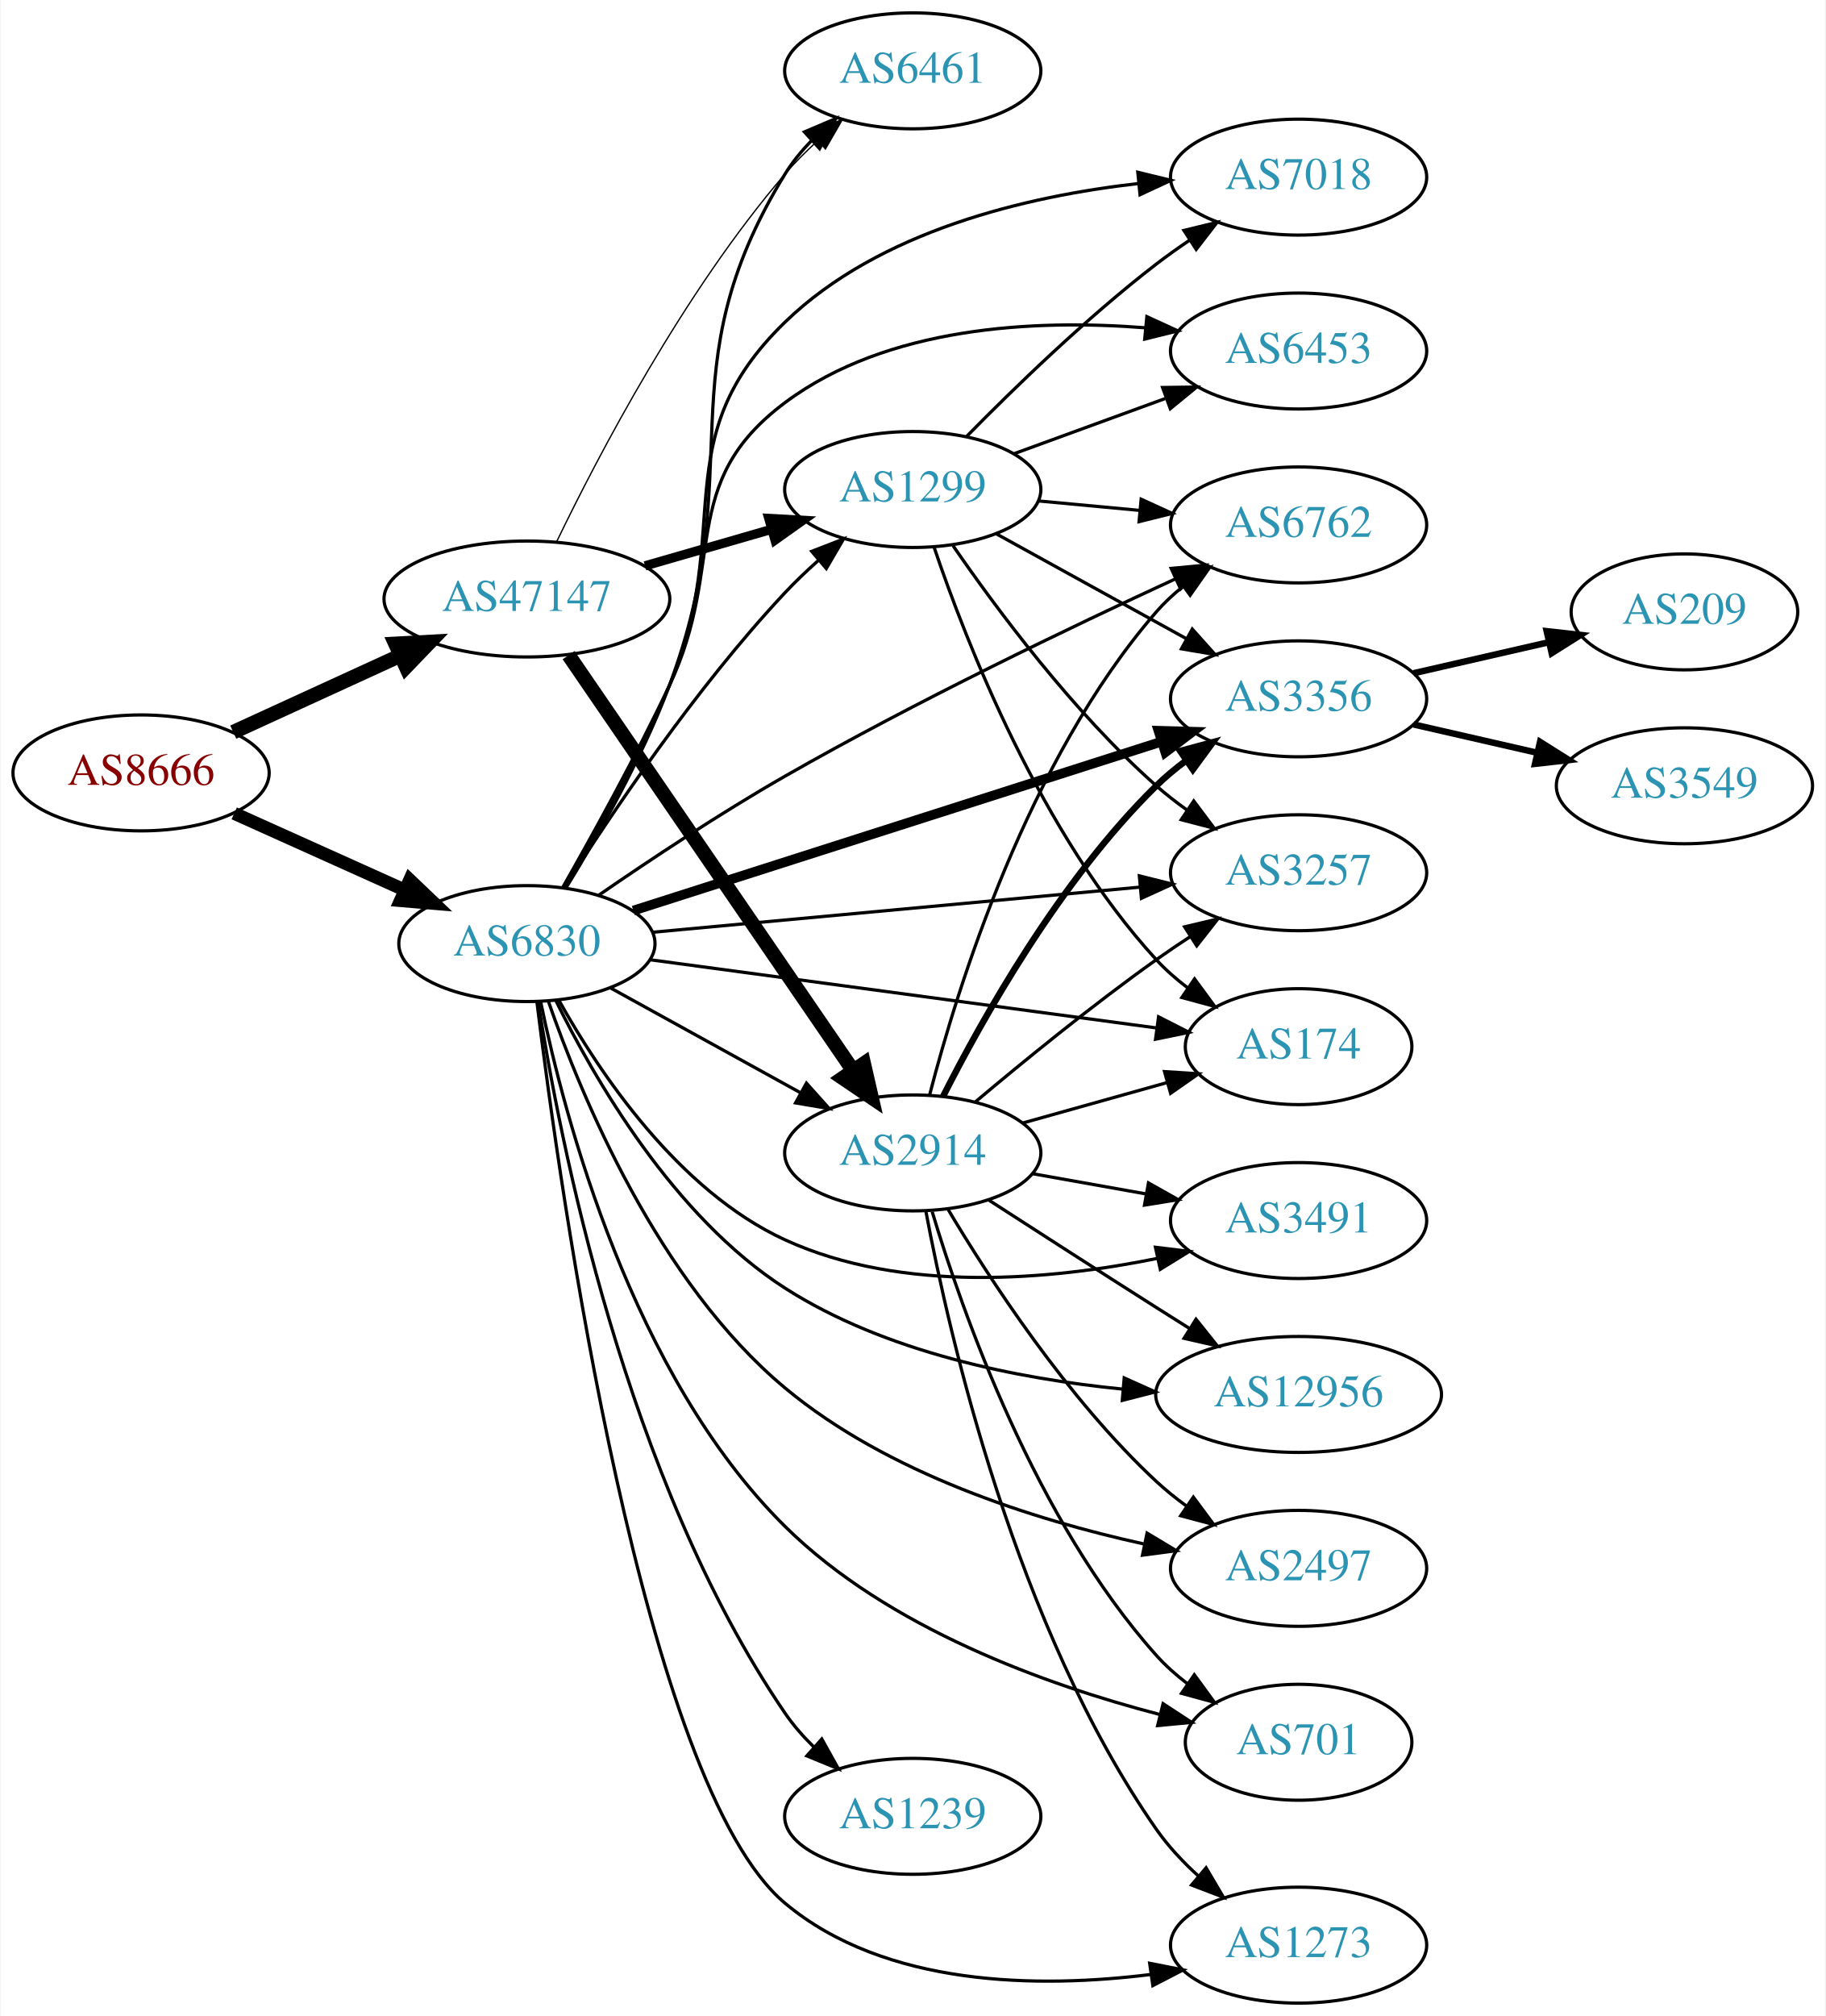
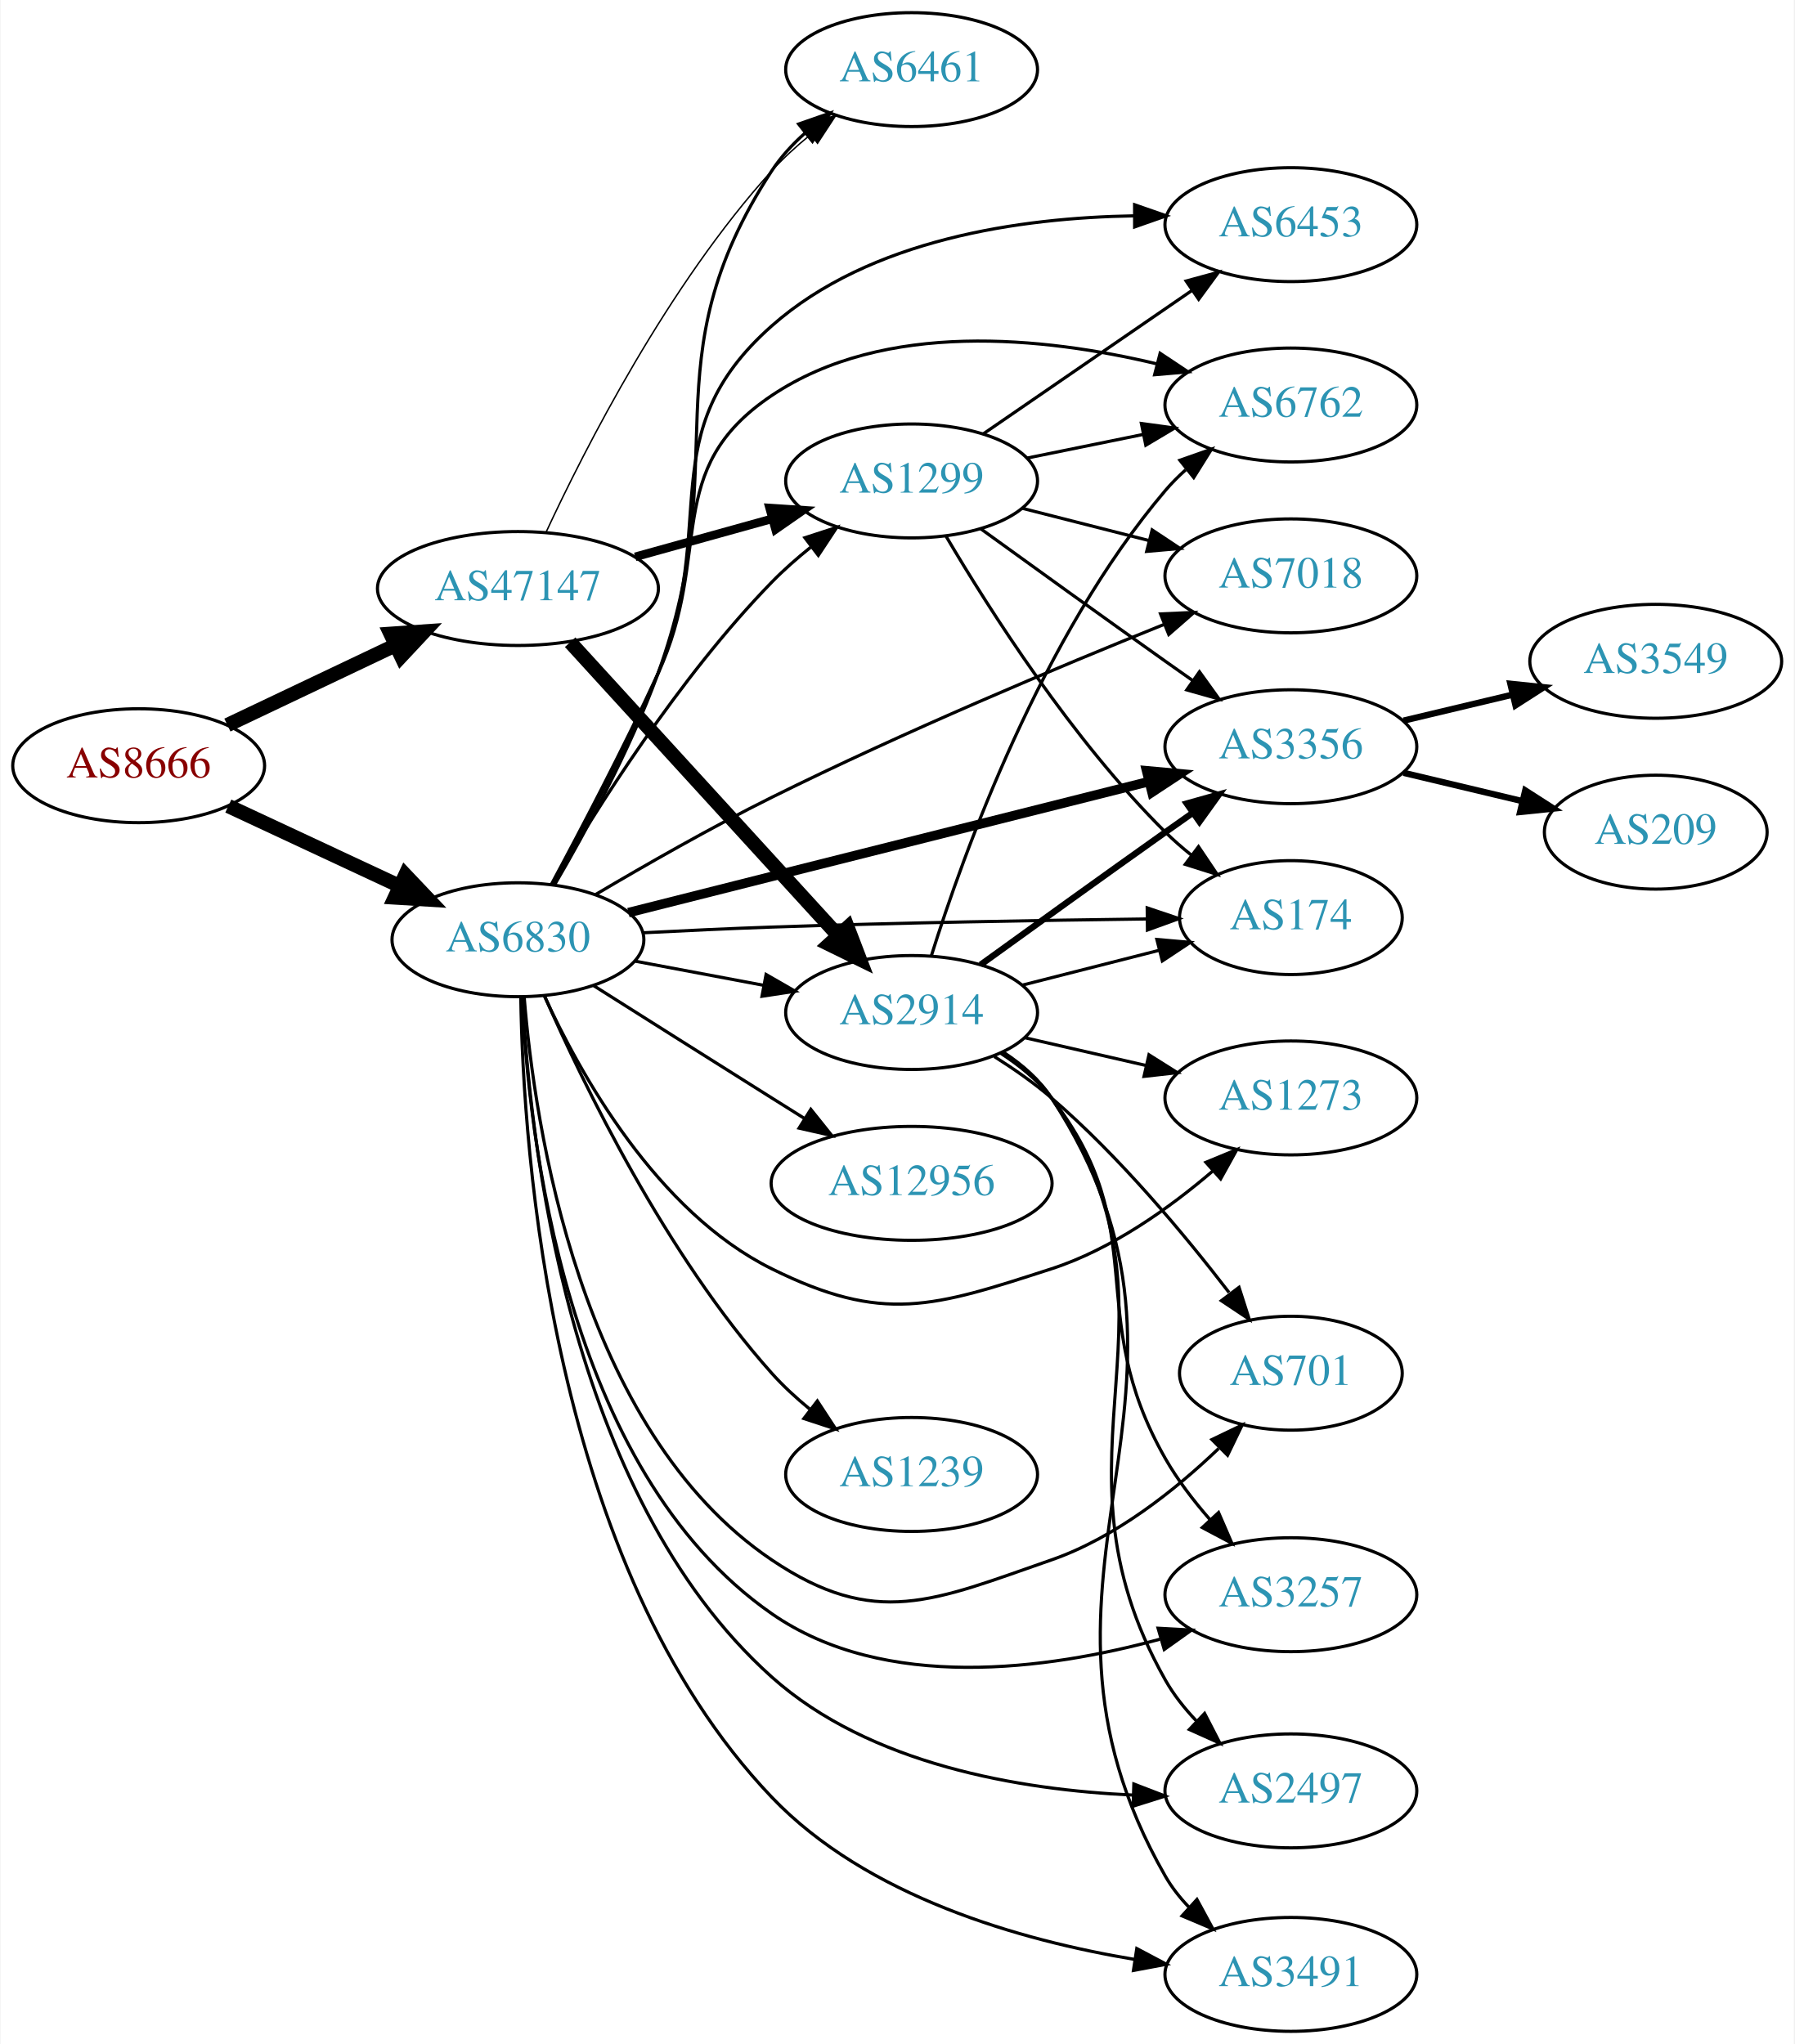
- <svg xmlns="http://www.w3.org/2000/svg" xmlns:xlink="http://www.w3.org/1999/xlink" width="567pt" height="626pt" viewBox="0.00 0.00 566.66 626.00">
-   <g id="graph0" class="graph" transform="scale(1 1) rotate(0) translate(4 622)">
-     <polygon fill="white" stroke="none" points="-4,4 -4,-622 562.663,-622 562.663,4 -4,4" />
+ <svg xmlns="http://www.w3.org/2000/svg" xmlns:xlink="http://www.w3.org/1999/xlink" width="567pt" height="646pt" viewBox="0.00 0.00 566.66 646.00">
+   <g id="graph0" class="graph" transform="scale(1 1) rotate(0) translate(4 642)">
+     <polygon fill="white" stroke="none" points="-4,4 -4,-642 562.663,-642 562.663,4 -4,4" />
    <g id="node1" class="node">
      <g id="a_node1">
        <a xlink:href="/asn/8666" xlink:title="AS8666 ~ FiberLink GmbH [AT]">
-           <ellipse fill="#ffffff" stroke="black" cx="39.647" cy="-382" rx="39.794" ry="18" />
-           <text text-anchor="middle" x="39.647" y="-378.3" font-family="Times,serif" font-size="14.00" fill="#880000">AS8666</text>
+           <ellipse fill="#ffffff" stroke="black" cx="39.647" cy="-400" rx="39.794" ry="18" />
+           <text text-anchor="middle" x="39.647" y="-396.3" font-family="Times,serif" font-size="14.00" fill="#880000">AS8666</text>
        </a>
      </g>
    </g>
    <g id="node2" class="node">
      <g id="a_node2">
        <a xlink:href="/asn/6830" xlink:title="AS6830 ~ LGI-UPC [AT]">
-           <ellipse fill="#ffffff" stroke="black" cx="159.489" cy="-329" rx="39.794" ry="18" />
-           <text text-anchor="middle" x="159.489" y="-325.3" font-family="Times,serif" font-size="14.00" fill="#2c94b3">AS6830</text>
+           <ellipse fill="#ffffff" stroke="black" cx="159.489" cy="-345" rx="39.794" ry="18" />
+           <text text-anchor="middle" x="159.489" y="-341.3" font-family="Times,serif" font-size="14.00" fill="#2c94b3">AS6830</text>
        </a>
      </g>
    </g>
    <g id="edge1" class="edge">
-       <path fill="none" stroke="black" stroke-width="4.026" d="M68.573,-369.44C84.423,-362.311 104.456,-353.301 121.588,-345.596" />
-       <polygon fill="black" stroke="black" stroke-width="4.026" points="123.087,-348.785 130.762,-341.47 120.197,-342.359 123.087,-348.785" />
+       <path fill="none" stroke="black" stroke-width="4.5" d="M67.978,-387.244C84.041,-379.747 104.551,-370.174 121.985,-362.037" />
+       <polygon fill="black" stroke="black" stroke-width="4.5" points="123.909,-365.485 131.306,-357.687 120.579,-358.348 123.909,-365.485" />
    </g>
    <g id="node3" class="node">
      <g id="a_node3">
        <a xlink:href="/asn/47147" xlink:title="AS47147 ~ ANEXIA Internetdienstleistungs GmbH [AT]">
-           <ellipse fill="#ffffff" stroke="black" cx="159.489" cy="-436" rx="44.393" ry="18" />
-           <text text-anchor="middle" x="159.489" y="-432.3" font-family="Times,serif" font-size="14.00" fill="#2c94b3">AS47147</text>
+           <ellipse fill="#ffffff" stroke="black" cx="159.489" cy="-456" rx="44.393" ry="18" />
+           <text text-anchor="middle" x="159.489" y="-452.3" font-family="Times,serif" font-size="14.00" fill="#2c94b3">AS47147</text>
        </a>
      </g>
    </g>
    <g id="edge2" class="edge">
-       <path fill="none" stroke="black" stroke-width="4.5" d="M68.275,-394.661C83.773,-401.762 103.34,-410.728 120.286,-418.494" />
-       <polygon fill="black" stroke="black" stroke-width="4.5" points="118.658,-422.079 129.389,-422.665 121.938,-414.92 118.658,-422.079" />
+       <path fill="none" stroke="black" stroke-width="4.5" d="M67.682,-412.848C83.391,-420.313 103.428,-429.835 120.682,-438.034" />
+       <polygon fill="black" stroke="black" stroke-width="4.5" points="119.214,-441.695 129.936,-442.431 122.594,-434.583 119.214,-441.695" />
    </g>
    <g id="node4" class="node">
      <g id="a_node4">
        <a xlink:href="/asn/6461" xlink:title="AS6461 ~ Zayo Bandwidth [US]">
-           <ellipse fill="#ffffff" stroke="black" cx="279.332" cy="-600" rx="39.794" ry="18" />
-           <text text-anchor="middle" x="279.332" y="-596.3" font-family="Times,serif" font-size="14.00" fill="#2c94b3">AS6461</text>
+           <ellipse fill="#ffffff" stroke="black" cx="283.881" cy="-620" rx="39.794" ry="18" />
+           <text text-anchor="middle" x="283.881" y="-616.3" font-family="Times,serif" font-size="14.00" fill="#2c94b3">AS6461</text>
        </a>
      </g>
    </g>
    <g id="edge3" class="edge">
-       <path fill="none" stroke="black" d="M171.721,-346.449C181.43,-362.23 195.203,-386.389 203.685,-409 229.133,-476.839 201.756,-506.265 239.685,-568 241.942,-571.674 244.772,-575.123 247.867,-578.298" />
-       <polygon fill="black" stroke="black" points="245.679,-581.039 255.43,-585.183 250.391,-575.863 245.679,-581.039" />
+       <path fill="none" stroke="black" d="M171.111,-362.433C180.814,-379.025 194.942,-404.959 203.685,-429 228.449,-497.092 200.103,-527.312 239.685,-588 242.543,-592.383 246.222,-596.38 250.223,-599.951" />
+       <polygon fill="black" stroke="black" points="248.181,-602.799 258.187,-606.283 252.537,-597.32 248.181,-602.799" />
    </g>
    <g id="node5" class="node">
      <g id="a_node5">
        <a xlink:href="/asn/1299" xlink:title="AS1299 ~ Telia Carrier [EU]">
-           <ellipse fill="#ffffff" stroke="black" cx="279.332" cy="-470" rx="39.794" ry="18" />
-           <text text-anchor="middle" x="279.332" y="-466.3" font-family="Times,serif" font-size="14.00" fill="#2c94b3">AS1299</text>
+           <ellipse fill="#ffffff" stroke="black" cx="283.881" cy="-490" rx="39.794" ry="18" />
+           <text text-anchor="middle" x="283.881" y="-486.3" font-family="Times,serif" font-size="14.00" fill="#2c94b3">AS1299</text>
        </a>
      </g>
    </g>
    <g id="edge4" class="edge">
-       <path fill="none" stroke="black" d="M171.086,-346.252C185.254,-368.634 211.83,-408.325 239.685,-438 242.856,-441.378 246.378,-444.734 249.967,-447.931" />
-       <polygon fill="black" stroke="black" points="247.942,-450.803 257.824,-454.622 252.48,-445.474 247.942,-450.803" />
+       <path fill="none" stroke="black" d="M170.238,-362.36C183.865,-385.713 210.266,-427.797 239.685,-458 243.415,-461.83 247.639,-465.548 251.948,-469.012" />
+       <polygon fill="black" stroke="black" points="250.158,-472.048 260.234,-475.325 254.401,-466.48 250.158,-472.048" />
    </g>
    <g id="node6" class="node">
      <g id="a_node6">
-         <a xlink:href="/asn/3356" xlink:title="AS3356 ~ Level 3 Parent, LLC [US]">
-           <ellipse fill="#ffffff" stroke="black" cx="399.174" cy="-405" rx="39.794" ry="18" />
-           <text text-anchor="middle" x="399.174" y="-401.3" font-family="Times,serif" font-size="14.00" fill="#2c94b3">AS3356</text>
+         <a xlink:href="/asn/6762" xlink:title="AS6762 ~ TELECOM ITALIA SPARKLE S.p.A. [IT]">
+           <ellipse fill="#ffffff" stroke="black" cx="403.724" cy="-514" rx="39.794" ry="18" />
+           <text text-anchor="middle" x="403.724" y="-510.3" font-family="Times,serif" font-size="14.00" fill="#2c94b3">AS6762</text>
        </a>
      </g>
    </g>
    <g id="edge5" class="edge">
-       <path fill="none" stroke="black" stroke-width="3" d="M192.544,-339.25C234.925,-352.801 309.683,-376.705 356.433,-391.653" />
-       <polygon fill="black" stroke="black" stroke-width="3" points="355.657,-395.08 366.248,-394.792 357.789,-388.412 355.657,-395.08" />
+       <path fill="none" stroke="black" d="M170.04,-362.479C179.108,-379.32 192.914,-405.616 203.685,-429 221.364,-467.381 204.601,-493.446 239.685,-517 275.304,-540.913 325.884,-535.464 361.231,-527.035" />
+       <polygon fill="black" stroke="black" points="362.405,-530.348 371.225,-524.478 360.669,-523.566 362.405,-530.348" />
    </g>
    <g id="node7" class="node">
      <g id="a_node7">
-         <a xlink:href="/asn/7018" xlink:title="AS7018 ~ AT&amp;T Services, Inc. [US]">
-           <ellipse fill="#ffffff" stroke="black" cx="399.174" cy="-567" rx="39.794" ry="18" />
-           <text text-anchor="middle" x="399.174" y="-563.3" font-family="Times,serif" font-size="14.00" fill="#2c94b3">AS7018</text>
+         <a xlink:href="/asn/3356" xlink:title="AS3356 ~ Level 3 Parent, LLC [US]">
+           <ellipse fill="#ffffff" stroke="black" cx="403.724" cy="-406" rx="39.794" ry="18" />
+           <text text-anchor="middle" x="403.724" y="-402.3" font-family="Times,serif" font-size="14.00" fill="#2c94b3">AS3356</text>
        </a>
      </g>
    </g>
    <g id="edge6" class="edge">
-       <path fill="none" stroke="black" d="M171.07,-346.325C180.479,-362.222 194.18,-386.628 203.685,-409 224.296,-457.512 201.827,-485.326 239.685,-522 268.948,-550.348 314.713,-561.081 349.557,-565.026" />
-       <polygon fill="black" stroke="black" points="349.235,-568.511 359.53,-566.006 349.92,-561.544 349.235,-568.511" />
+       <path fill="none" stroke="black" stroke-width="3" d="M194.401,-353.572C208.418,-357.113 224.834,-361.257 239.685,-365 280.081,-375.18 326.115,-386.754 358.942,-395.003" />
+       <polygon fill="black" stroke="black" stroke-width="3" points="358.133,-398.408 368.684,-397.45 359.839,-391.619 358.133,-398.408" />
    </g>
    <g id="node8" class="node">
      <g id="a_node8">
-         <a xlink:href="/asn/6762" xlink:title="AS6762 ~ TELECOM ITALIA SPARKLE S.p.A. [IT]">
-           <ellipse fill="#ffffff" stroke="black" cx="399.174" cy="-459" rx="39.794" ry="18" />
-           <text text-anchor="middle" x="399.174" y="-455.3" font-family="Times,serif" font-size="14.00" fill="#2c94b3">AS6762</text>
+         <a xlink:href="/asn/1273" xlink:title="AS1273 ~ Vodafone Group PLC [EU]">
+           <ellipse fill="#ffffff" stroke="black" cx="403.724" cy="-295" rx="39.794" ry="18" />
+           <text text-anchor="middle" x="403.724" y="-291.3" font-family="Times,serif" font-size="14.00" fill="#2c94b3">AS1273</text>
        </a>
      </g>
    </g>
    <g id="edge7" class="edge">
-       <path fill="none" stroke="black" d="M181.885,-344.086C197.569,-354.887 219.549,-369.493 239.685,-381 280.156,-404.128 328.44,-427.288 360.992,-442.29" />
-       <polygon fill="black" stroke="black" points="359.6,-445.502 370.149,-446.486 362.516,-439.139 359.6,-445.502" />
+       <path fill="none" stroke="black" d="M167.794,-327.328C179.068,-302.695 203.284,-259.034 239.685,-241 274.887,-223.56 290.702,-228.899 328.077,-241 347.158,-247.178 365.456,-260.259 379.159,-271.999" />
+       <polygon fill="black" stroke="black" points="376.875,-274.651 386.668,-278.694 381.533,-269.426 376.875,-274.651" />
    </g>
    <g id="node9" class="node">
      <g id="a_node9">
-         <a xlink:href="/asn/6453" xlink:title="AS6453 ~ TATA COMMUNICATIONS (AMERICA) INC [US]">
-           <ellipse fill="#ffffff" stroke="black" cx="399.174" cy="-513" rx="39.794" ry="18" />
-           <text text-anchor="middle" x="399.174" y="-509.3" font-family="Times,serif" font-size="14.00" fill="#2c94b3">AS6453</text>
+         <a xlink:href="/asn/2914" xlink:title="AS2914 ~ NTT America, Inc. [US]">
+           <ellipse fill="#ffffff" stroke="black" cx="283.881" cy="-322" rx="39.794" ry="18" />
+           <text text-anchor="middle" x="283.881" y="-318.3" font-family="Times,serif" font-size="14.00" fill="#2c94b3">AS2914</text>
        </a>
      </g>
    </g>
    <g id="edge8" class="edge">
-       <path fill="none" stroke="black" d="M170.648,-346.515C179.773,-362.539 193.294,-387.025 203.685,-409 221.749,-447.202 205.83,-471.712 239.685,-497 271.411,-520.697 317.229,-522.891 351.45,-520.223" />
-       <polygon fill="black" stroke="black" points="352.043,-523.682 361.67,-519.257 351.385,-516.713 352.043,-523.682" />
+       <path fill="none" stroke="black" d="M196.549,-338.224C209.248,-335.837 223.695,-333.122 237.088,-330.605" />
+       <polygon fill="black" stroke="black" points="237.898,-334.015 247.079,-328.728 236.605,-327.135 237.898,-334.015" />
    </g>
    <g id="node10" class="node">
      <g id="a_node10">
        <a xlink:href="/asn/701" xlink:title="AS701 ~ UUNET [US]">
-           <ellipse fill="#ffffff" stroke="black" cx="399.174" cy="-81" rx="35.194" ry="18" />
-           <text text-anchor="middle" x="399.174" y="-77.3" font-family="Times,serif" font-size="14.00" fill="#2c94b3">AS701</text>
+           <ellipse fill="#ffffff" stroke="black" cx="403.724" cy="-208" rx="35.194" ry="18" />
+           <text text-anchor="middle" x="403.724" y="-204.3" font-family="Times,serif" font-size="14.00" fill="#2c94b3">AS701</text>
        </a>
      </g>
    </g>
    <g id="edge9" class="edge">
-       <path fill="none" stroke="black" d="M163.73,-311.073C171.055,-275.417 192.096,-194.998 239.685,-148 271.702,-116.381 320.913,-98.775 355.999,-89.638" />
-       <polygon fill="black" stroke="black" points="357.081,-92.976 365.946,-87.175 355.398,-86.181 357.081,-92.976" />
+       <path fill="none" stroke="black" d="M161.464,-326.859C164.724,-286.586 178.832,-190.044 239.685,-149 272.255,-127.032 290.968,-136.105 328.077,-149 348.295,-156.025 367.169,-171.053 380.881,-184.183" />
+       <polygon fill="black" stroke="black" points="378.779,-187.031 388.328,-191.62 383.725,-182.077 378.779,-187.031" />
    </g>
    <g id="node11" class="node">
      <g id="a_node11">
-         <a xlink:href="/asn/1273" xlink:title="AS1273 ~ Vodafone Group PLC [EU]">
-           <ellipse fill="#ffffff" stroke="black" cx="399.174" cy="-18" rx="39.794" ry="18" />
-           <text text-anchor="middle" x="399.174" y="-14.3" font-family="Times,serif" font-size="14.00" fill="#2c94b3">AS1273</text>
+         <a xlink:href="/asn/12956" xlink:title="AS12956 ~ TELXIUS [ES]">
+           <ellipse fill="#ffffff" stroke="black" cx="283.881" cy="-268" rx="44.393" ry="18" />
+           <text text-anchor="middle" x="283.881" y="-264.3" font-family="Times,serif" font-size="14.00" fill="#2c94b3">AS12956</text>
        </a>
      </g>
    </g>
    <g id="edge10" class="edge">
-       <path fill="none" stroke="black" d="M162.586,-310.949C169.805,-252.155 195.642,-67.83 239.685,-31 270.816,-4.968 318.449,-4.544 353.37,-8.903" />
-       <polygon fill="black" stroke="black" points="352.919,-12.374 363.311,-10.314 353.902,-5.444 352.919,-12.374" />
+       <path fill="none" stroke="black" d="M183.345,-330.532C199.155,-320.533 220.684,-306.936 239.685,-295 243.043,-292.89 246.551,-290.691 250.051,-288.499" />
+       <polygon fill="black" stroke="black" points="252.031,-291.389 258.652,-283.118 248.318,-285.455 252.031,-291.389" />
    </g>
    <g id="node12" class="node">
      <g id="a_node12">
        <a xlink:href="/asn/1239" xlink:title="AS1239 ~ Sprint [US]">
-           <ellipse fill="#ffffff" stroke="black" cx="279.332" cy="-58" rx="39.794" ry="18" />
-           <text text-anchor="middle" x="279.332" y="-54.3" font-family="Times,serif" font-size="14.00" fill="#2c94b3">AS1239</text>
+           <ellipse fill="#ffffff" stroke="black" cx="283.881" cy="-176" rx="39.794" ry="18" />
+           <text text-anchor="middle" x="283.881" y="-172.3" font-family="Times,serif" font-size="14.00" fill="#2c94b3">AS1239</text>
        </a>
      </g>
    </g>
    <g id="edge11" class="edge">
-       <path fill="none" stroke="black" d="M162.971,-311.003C169.457,-269.031 189.982,-162.715 239.685,-90 242.243,-86.258 245.357,-82.716 248.696,-79.445" />
-       <polygon fill="black" stroke="black" points="251.082,-82.008 256.237,-72.751 246.435,-76.773 251.082,-82.008" />
+       <path fill="none" stroke="black" d="M167.969,-327.083C180.123,-299.399 206.208,-245.508 239.685,-208 243.245,-204.012 247.374,-200.206 251.64,-196.701" />
+       <polygon fill="black" stroke="black" points="254.097,-199.227 259.898,-190.362 249.834,-193.675 254.097,-199.227" />
    </g>
    <g id="node13" class="node">
      <g id="a_node13">
-         <a xlink:href="/asn/2914" xlink:title="AS2914 ~ NTT America, Inc. [US]">
-           <ellipse fill="#ffffff" stroke="black" cx="279.332" cy="-264" rx="39.794" ry="18" />
-           <text text-anchor="middle" x="279.332" y="-260.3" font-family="Times,serif" font-size="14.00" fill="#2c94b3">AS2914</text>
+         <a xlink:href="/asn/3257" xlink:title="AS3257 ~ GTT [DE]">
+           <ellipse fill="#ffffff" stroke="black" cx="403.724" cy="-138" rx="39.794" ry="18" />
+           <text text-anchor="middle" x="403.724" y="-134.3" font-family="Times,serif" font-size="14.00" fill="#2c94b3">AS3257</text>
        </a>
      </g>
    </g>
    <g id="edge12" class="edge">
-       <path fill="none" stroke="black" d="M185.48,-315.215C202.666,-305.736 225.695,-293.034 244.518,-282.651" />
-       <polygon fill="black" stroke="black" points="246.31,-285.66 253.376,-277.765 242.929,-279.53 246.31,-285.66" />
+       <path fill="none" stroke="black" d="M160.825,-326.955C162.712,-284.334 174.084,-177.598 239.685,-132 275.354,-107.208 326.798,-114.273 362.316,-123.924" />
+       <polygon fill="black" stroke="black" points="361.759,-127.407 372.338,-126.829 363.708,-120.683 361.759,-127.407" />
    </g>
    <g id="node14" class="node">
      <g id="a_node14">
-         <a xlink:href="/asn/3257" xlink:title="AS3257 ~ GTT [DE]">
-           <ellipse fill="#ffffff" stroke="black" cx="399.174" cy="-351" rx="39.794" ry="18" />
-           <text text-anchor="middle" x="399.174" y="-347.3" font-family="Times,serif" font-size="14.00" fill="#2c94b3">AS3257</text>
+         <a xlink:href="/asn/2497" xlink:title="AS2497 ~ Internet Initiative Japan Inc. [JP]">
+           <ellipse fill="#ffffff" stroke="black" cx="403.724" cy="-76" rx="39.794" ry="18" />
+           <text text-anchor="middle" x="403.724" y="-72.3" font-family="Times,serif" font-size="14.00" fill="#2c94b3">AS2497</text>
        </a>
      </g>
    </g>
    <g id="edge13" class="edge">
-       <path fill="none" stroke="black" d="M198.414,-332.51C239.512,-336.314 305.198,-342.394 349.939,-346.535" />
-       <polygon fill="black" stroke="black" points="349.711,-350.029 359.991,-347.466 350.356,-343.059 349.711,-350.029" />
+       <path fill="none" stroke="black" d="M160.942,-326.939C163.073,-283.02 174.91,-169.995 239.685,-112 270.643,-84.282 318.052,-76.318 353.781,-74.676" />
+       <polygon fill="black" stroke="black" points="354.106,-78.168 363.994,-74.362 353.891,-71.171 354.106,-78.168" />
    </g>
    <g id="node15" class="node">
      <g id="a_node15">
        <a xlink:href="/asn/3491" xlink:title="AS3491 ~ PCCW Global, Inc. [US]">
-           <ellipse fill="#ffffff" stroke="black" cx="399.174" cy="-243" rx="39.794" ry="18" />
-           <text text-anchor="middle" x="399.174" y="-239.3" font-family="Times,serif" font-size="14.00" fill="#2c94b3">AS3491</text>
+           <ellipse fill="#ffffff" stroke="black" cx="403.724" cy="-18" rx="39.794" ry="18" />
+           <text text-anchor="middle" x="403.724" y="-14.3" font-family="Times,serif" font-size="14.00" fill="#2c94b3">AS3491</text>
        </a>
      </g>
    </g>
    <g id="edge14" class="edge">
-       <path fill="none" stroke="black" d="M169.401,-311.435C181.745,-289.295 206.353,-252.288 239.685,-237 276.089,-220.303 322.29,-224.517 355.402,-231.269" />
-       <polygon fill="black" stroke="black" points="354.715,-234.702 365.233,-233.426 356.215,-227.864 354.715,-234.702" />
+       <path fill="none" stroke="black" d="M160.388,-326.734C161.128,-278.646 169.797,-147.218 239.685,-74 269.718,-42.536 318.199,-28.748 354.501,-22.708" />
+       <polygon fill="black" stroke="black" points="355.033,-26.167 364.392,-21.201 353.978,-19.247 355.033,-26.167" />
    </g>
    <g id="node16" class="node">
      <g id="a_node16">
-         <a xlink:href="/asn/12956" xlink:title="AS12956 ~ TELXIUS [ES]">
-           <ellipse fill="#ffffff" stroke="black" cx="399.174" cy="-189" rx="44.393" ry="18" />
-           <text text-anchor="middle" x="399.174" y="-185.3" font-family="Times,serif" font-size="14.00" fill="#2c94b3">AS12956</text>
+         <a xlink:href="/asn/7018" xlink:title="AS7018 ~ AT&amp;T Services, Inc. [US]">
+           <ellipse fill="#ffffff" stroke="black" cx="403.724" cy="-460" rx="39.794" ry="18" />
+           <text text-anchor="middle" x="403.724" y="-456.3" font-family="Times,serif" font-size="14.00" fill="#2c94b3">AS7018</text>
        </a>
      </g>
    </g>
    <g id="edge15" class="edge">
-       <path fill="none" stroke="black" d="M168.416,-311.431C180.285,-287.246 205.039,-244.18 239.685,-222 270.869,-202.036 311.93,-193.88 344.444,-190.666" />
-       <polygon fill="black" stroke="black" points="345.013,-194.13 354.677,-189.788 344.414,-187.156 345.013,-194.13" />
+       <path fill="none" stroke="black" d="M184.028,-359.29C199.588,-368.506 220.566,-380.501 239.685,-390 281.239,-410.646 330.339,-431.231 363.718,-444.679" />
+       <polygon fill="black" stroke="black" points="362.536,-447.976 373.121,-448.446 365.139,-441.478 362.536,-447.976" />
    </g>
    <g id="node17" class="node">
      <g id="a_node17">
-         <a xlink:href="/asn/174" xlink:title="AS174 ~ Cogent Communications [US]">
-           <ellipse fill="#ffffff" stroke="black" cx="399.174" cy="-297" rx="35.194" ry="18" />
-           <text text-anchor="middle" x="399.174" y="-293.3" font-family="Times,serif" font-size="14.00" fill="#2c94b3">AS174</text>
+         <a xlink:href="/asn/6453" xlink:title="AS6453 ~ TATA COMMUNICATIONS (AMERICA) INC [US]">
+           <ellipse fill="#ffffff" stroke="black" cx="403.724" cy="-571" rx="39.794" ry="18" />
+           <text text-anchor="middle" x="403.724" y="-567.3" font-family="Times,serif" font-size="14.00" fill="#2c94b3">AS6453</text>
        </a>
      </g>
    </g>
    <g id="edge16" class="edge">
-       <path fill="none" stroke="black" d="M197.627,-324C240.265,-318.26 310.097,-308.858 355.088,-302.801" />
-       <polygon fill="black" stroke="black" points="355.682,-306.253 365.125,-301.449 354.747,-299.315 355.682,-306.253" />
+       <path fill="none" stroke="black" d="M170.421,-362.312C179.764,-379.032 193.763,-405.243 203.685,-429 223.51,-476.467 201.153,-504.92 239.685,-539 270.757,-566.481 318.367,-573.186 354.13,-573.784" />
+       <polygon fill="black" stroke="black" points="354.343,-577.284 364.347,-573.796 354.352,-570.284 354.343,-577.284" />
    </g>
    <g id="node18" class="node">
      <g id="a_node18">
-         <a xlink:href="/asn/2497" xlink:title="AS2497 ~ Internet Initiative Japan Inc. [JP]">
-           <ellipse fill="#ffffff" stroke="black" cx="399.174" cy="-135" rx="39.794" ry="18" />
-           <text text-anchor="middle" x="399.174" y="-131.3" font-family="Times,serif" font-size="14.00" fill="#2c94b3">AS2497</text>
+         <a xlink:href="/asn/174" xlink:title="AS174 ~ Cogent Communications [US]">
+           <ellipse fill="#ffffff" stroke="black" cx="403.724" cy="-352" rx="35.194" ry="18" />
+           <text text-anchor="middle" x="403.724" y="-348.3" font-family="Times,serif" font-size="14.00" fill="#2c94b3">AS174</text>
        </a>
      </g>
    </g>
    <g id="edge17" class="edge">
-       <path fill="none" stroke="black" d="M166.161,-311.066C176.292,-281.837 200.214,-223.892 239.685,-191 271.583,-164.419 316.981,-150.087 351.02,-142.598" />
-       <polygon fill="black" stroke="black" points="352.111,-145.946 361.191,-140.488 350.689,-139.092 352.111,-145.946" />
+       <path fill="none" stroke="black" d="M199.148,-347.201C212.038,-347.869 226.477,-348.545 239.685,-349 279.768,-350.381 325.417,-351.152 358.197,-351.565" />
+       <polygon fill="black" stroke="black" points="358.322,-355.067 368.364,-351.688 358.406,-348.068 358.322,-355.067" />
    </g>
    <g id="edge22" class="edge">
-       <path fill="none" stroke="black" stroke-width="0.409" d="M168.782,-453.903C181.625,-480.516 208.162,-531.31 239.685,-568 242.704,-571.514 246.137,-574.949 249.682,-578.187" />
-       <polygon fill="black" stroke="black" stroke-width="0.409" points="247.637,-581.045 257.501,-584.912 252.202,-575.738 247.637,-581.045" />
+       <path fill="none" stroke="black" stroke-width="0.45" d="M168.323,-473.682C180.763,-500.457 207.003,-551.977 239.685,-588 243.277,-591.959 247.425,-595.749 251.699,-599.247" />
+       <polygon fill="black" stroke="black" stroke-width="0.45" points="249.896,-602.275 259.962,-605.581 254.155,-596.719 249.896,-602.275" />
+     </g>
+     <g id="edge21" class="edge">
+       <path fill="none" stroke="black" stroke-width="2.7" d="M196.549,-466.017C210.053,-469.769 225.534,-474.069 239.623,-477.983" />
+       <polygon fill="black" stroke="black" stroke-width="2.7" points="239.017,-481.447 249.589,-480.751 240.89,-474.702 239.017,-481.447" />
    </g>
    <g id="edge20" class="edge">
-       <path fill="none" stroke="black" stroke-width="2.864" d="M196.165,-446.293C208.581,-449.876 222.637,-453.931 235.568,-457.662" />
-       <polygon fill="black" stroke="black" stroke-width="2.864" points="234.613,-461.029 245.191,-460.438 236.553,-454.303 234.613,-461.029" />
-     </g>
-     <g id="edge21" class="edge">
-       <path fill="none" stroke="black" stroke-width="4.5" d="M172.437,-418.561C193.313,-388.092 236.512,-325.039 260.788,-289.606" />
-       <polygon fill="black" stroke="black" stroke-width="4.5" points="264.124,-291.704 266.527,-281.229 257.627,-287.253 264.124,-291.704" />
-     </g>
-     <g id="edge26" class="edge">
-       <path fill="none" stroke="black" d="M305.323,-456.215C322.509,-446.736 345.537,-434.034 364.36,-423.651" />
-       <polygon fill="black" stroke="black" points="366.153,-426.66 373.219,-418.765 362.772,-420.53 366.153,-426.66" />
-     </g>
-     <g id="edge25" class="edge">
-       <path fill="none" stroke="black" d="M296.113,-486.535C310.688,-501.371 333.296,-523.313 354.978,-540 358.29,-542.549 361.85,-545.076 365.455,-547.504" />
-       <polygon fill="black" stroke="black" points="363.556,-550.444 373.851,-552.949 367.366,-544.571 363.556,-550.444" />
-     </g>
-     <g id="edge27" class="edge">
-       <path fill="none" stroke="black" d="M318.266,-466.459C328.258,-465.526 339.176,-464.507 349.642,-463.53" />
-       <polygon fill="black" stroke="black" points="350.275,-466.986 359.906,-462.572 349.624,-460.017 350.275,-466.986" />
-     </g>
-     <g id="edge28" class="edge">
-       <path fill="none" stroke="black" d="M310.679,-481.074C325,-486.299 342.292,-492.609 357.71,-498.235" />
-       <polygon fill="black" stroke="black" points="356.926,-501.675 367.52,-501.815 359.326,-495.099 356.926,-501.675" />
-     </g>
-     <g id="edge24" class="edge">
-       <path fill="none" stroke="black" d="M291.793,-452.622C305.318,-432.969 329.243,-400.75 354.978,-378 357.949,-375.373 361.205,-372.838 364.555,-370.444" />
-       <polygon fill="black" stroke="black" points="366.606,-373.282 372.965,-364.807 362.709,-367.467 366.606,-373.282" />
-     </g>
-     <g id="edge23" class="edge">
-       <path fill="none" stroke="black" d="M285.993,-451.973C295.996,-422.41 319.181,-363.017 354.978,-324 357.87,-320.848 361.212,-317.922 364.73,-315.251" />
-       <polygon fill="black" stroke="black" points="366.861,-318.034 373.13,-309.492 362.903,-312.26 366.861,-318.034" />
+       <path fill="none" stroke="black" stroke-width="4.5" d="M175.99,-439.029C197.418,-415.569 236.21,-373.097 260.702,-346.283" />
+       <polygon fill="black" stroke="black" stroke-width="4.5" points="263.669,-348.873 267.506,-338.833 257.855,-343.562 263.669,-348.873" />
+     </g>
+     <g id="edge35" class="edge">
+       <path fill="none" stroke="black" d="M320.238,-497.201C331.784,-499.552 344.776,-502.198 356.974,-504.683" />
+       <polygon fill="black" stroke="black" points="356.487,-508.155 366.985,-506.721 357.884,-501.296 356.487,-508.155" />
+     </g>
+     <g id="edge34" class="edge">
+       <path fill="none" stroke="black" d="M305.667,-474.919C321.608,-463.382 344.179,-447.111 364.077,-433 366.9,-430.998 369.845,-428.921 372.794,-426.848" />
+       <polygon fill="black" stroke="black" points="374.839,-429.689 381.02,-421.084 370.822,-423.956 374.839,-429.689" />
+     </g>
+     <g id="edge33" class="edge">
+       <path fill="none" stroke="black" d="M318.966,-481.323C331.425,-478.151 345.697,-474.518 358.887,-471.16" />
+       <polygon fill="black" stroke="black" points="359.888,-474.517 368.715,-468.658 358.161,-467.733 359.888,-474.517" />
+     </g>
+     <g id="edge32" class="edge">
+       <path fill="none" stroke="black" d="M306.495,-504.857C324.984,-517.565 351.798,-535.995 372.427,-550.175" />
+       <polygon fill="black" stroke="black" points="370.624,-553.183 380.848,-555.963 374.589,-547.414 370.624,-553.183" />
+     </g>
+     <g id="edge31" class="edge">
+       <path fill="none" stroke="black" d="M294.808,-472.449C308.44,-449.316 334.639,-408.148 364.077,-379 366.596,-376.506 369.369,-374.083 372.238,-371.778" />
+       <polygon fill="black" stroke="black" points="374.536,-374.43 380.446,-365.636 370.342,-368.825 374.536,-374.43" />
    </g>
    <g id="node19" class="node">
      <g id="a_node19">
-         <a xlink:href="/asn/209" xlink:title="AS209 ~ CenturyLink Communications, LLC [US]">
-           <ellipse fill="#ffffff" stroke="black" cx="519.017" cy="-432" rx="35.194" ry="18" />
-           <text text-anchor="middle" x="519.017" y="-428.3" font-family="Times,serif" font-size="14.00" fill="#2c94b3">AS209</text>
+         <a xlink:href="/asn/3549" xlink:title="AS3549 ~ Level 3 Parent, LLC [US]">
+           <ellipse fill="#ffffff" stroke="black" cx="519.017" cy="-433" rx="39.794" ry="18" />
+           <text text-anchor="middle" x="519.017" y="-429.3" font-family="Times,serif" font-size="14.00" fill="#2c94b3">AS3549</text>
        </a>
      </g>
    </g>
    <g id="edge18" class="edge">
-       <path fill="none" stroke="black" stroke-width="2" d="M434.893,-412.955C447.986,-415.955 463.008,-419.396 476.649,-422.522" />
-       <polygon fill="black" stroke="black" stroke-width="2" points="476.227,-426.016 486.756,-424.838 477.79,-419.193 476.227,-426.016" />
+       <path fill="none" stroke="black" stroke-width="2" d="M439.331,-414.248C450.202,-416.838 462.357,-419.735 473.799,-422.462" />
+       <polygon fill="black" stroke="black" stroke-width="2" points="473.082,-425.889 483.621,-424.803 474.705,-419.08 473.082,-425.889" />
    </g>
    <g id="node20" class="node">
      <g id="a_node20">
-         <a xlink:href="/asn/3549" xlink:title="AS3549 ~ Level 3 Parent, LLC [US]">
-           <ellipse fill="#ffffff" stroke="black" cx="519.017" cy="-378" rx="39.794" ry="18" />
-           <text text-anchor="middle" x="519.017" y="-374.3" font-family="Times,serif" font-size="14.00" fill="#2c94b3">AS3549</text>
+         <a xlink:href="/asn/209" xlink:title="AS209 ~ CenturyLink Communications, LLC [US]">
+           <ellipse fill="#ffffff" stroke="black" cx="519.017" cy="-379" rx="35.194" ry="18" />
+           <text text-anchor="middle" x="519.017" y="-375.3" font-family="Times,serif" font-size="14.00" fill="#2c94b3">AS209</text>
        </a>
      </g>
    </g>
    <g id="edge19" class="edge">
-       <path fill="none" stroke="black" stroke-width="2" d="M434.893,-397.045C446.893,-394.296 460.514,-391.175 473.207,-388.267" />
-       <polygon fill="black" stroke="black" stroke-width="2" points="474.173,-391.636 483.138,-385.991 472.609,-384.813 474.173,-391.636" />
-     </g>
-     <g id="edge32" class="edge">
-       <path fill="none" stroke="black" stroke-width="2" d="M288.722,-281.499C300.828,-305.423 325.059,-348.705 354.978,-378 357.812,-380.775 360.978,-383.406 364.274,-385.858" />
-       <polygon fill="black" stroke="black" stroke-width="2" points="362.387,-388.808 372.616,-391.567 366.34,-383.031 362.387,-388.808" />
-     </g>
-     <g id="edge34" class="edge">
-       <path fill="none" stroke="black" d="M284.594,-282.091C293.127,-315.11 315.005,-385.975 354.978,-432 357.443,-434.838 360.28,-437.477 363.297,-439.907" />
-       <polygon fill="black" stroke="black" points="361.407,-442.858 371.575,-445.837 365.484,-437.168 361.407,-442.858" />
-     </g>
-     <g id="edge36" class="edge">
-       <path fill="none" stroke="black" d="M285.373,-245.736C294.741,-214.493 317.369,-150.091 354.978,-108 357.829,-104.81 361.144,-101.861 364.648,-99.177" />
-       <polygon fill="black" stroke="black" points="366.781,-101.957 373.031,-93.403 362.81,-96.192 366.781,-101.957" />
+       <path fill="none" stroke="black" stroke-width="2" d="M439.331,-397.752C451.125,-394.942 464.43,-391.771 476.698,-388.847" />
+       <polygon fill="black" stroke="black" stroke-width="2" points="477.787,-392.186 486.703,-386.463 476.164,-385.376 477.787,-392.186" />
+     </g>
+     <g id="edge28" class="edge">
+       <path fill="none" stroke="black" d="M290.085,-339.818C300.168,-372.026 324.886,-440.869 364.077,-487 366.015,-489.281 368.187,-491.461 370.488,-493.522" />
+       <polygon fill="black" stroke="black" points="368.653,-496.537 378.649,-500.049 373.025,-491.07 368.653,-496.537" />
+     </g>
+     <g id="edge25" class="edge">
+       <path fill="none" stroke="black" stroke-width="2" d="M305.667,-337.081C321.608,-348.618 344.179,-364.889 364.077,-379 366.9,-381.002 369.845,-383.079 372.794,-385.152" />
+       <polygon fill="black" stroke="black" stroke-width="2" points="370.822,-388.044 381.02,-390.916 374.839,-382.311 370.822,-388.044" />
+     </g>
+     <g id="edge29" class="edge">
+       <path fill="none" stroke="black" d="M319.6,-314.045C331.6,-311.296 345.221,-308.175 357.914,-305.267" />
+       <polygon fill="black" stroke="black" points="358.88,-308.636 367.845,-302.991 357.316,-301.813 358.88,-308.636" />
    </g>
    <g id="edge30" class="edge">
-       <path fill="none" stroke="black" d="M283.398,-245.935C290.577,-207.641 311.277,-116.69 354.978,-54 358.642,-48.744 363.266,-43.818 368.117,-39.397" />
-       <polygon fill="black" stroke="black" points="370.439,-42.016 375.821,-32.891 365.923,-36.668 370.439,-42.016" />
-     </g>
-     <g id="edge31" class="edge">
-       <path fill="none" stroke="black" d="M298.874,-279.925C313.694,-292.4 335.191,-309.938 354.978,-324 358.384,-326.421 362.005,-328.867 365.644,-331.248" />
-       <polygon fill="black" stroke="black" points="363.768,-334.203 374.079,-336.641 367.539,-328.306 363.768,-334.203" />
-     </g>
-     <g id="edge33" class="edge">
-       <path fill="none" stroke="black" d="M316.65,-257.528C327.739,-255.552 340.086,-253.352 351.749,-251.273" />
-       <polygon fill="black" stroke="black" points="352.542,-254.687 361.773,-249.487 351.314,-247.796 352.542,-254.687" />
-     </g>
-     <g id="edge35" class="edge">
-       <path fill="none" stroke="black" d="M302.823,-249.431C317.613,-239.877 337.411,-227.138 354.978,-216 358.328,-213.876 361.829,-211.668 365.326,-209.471" />
-       <polygon fill="black" stroke="black" points="367.309,-212.359 373.923,-204.082 363.591,-206.428 367.309,-212.359" />
-     </g>
-     <g id="edge29" class="edge">
-       <path fill="none" stroke="black" d="M313.471,-273.28C327.409,-277.183 343.746,-281.758 358.333,-285.843" />
-       <polygon fill="black" stroke="black" points="357.528,-289.252 368.102,-288.579 359.416,-282.512 357.528,-289.252" />
-     </g>
-     <g id="edge37" class="edge">
-       <path fill="none" stroke="black" d="M290.238,-246.561C303.138,-224.907 327.332,-187.695 354.978,-162 357.883,-159.3 361.096,-156.718 364.419,-154.294" />
-       <polygon fill="black" stroke="black" points="366.479,-157.127 372.797,-148.622 362.554,-151.33 366.479,-157.127" />
+       <path fill="none" stroke="black" d="M310,-308.088C316.17,-304.197 322.578,-299.728 328.077,-295 349.476,-276.602 370.07,-251.893 384.187,-233.51" />
+       <polygon fill="black" stroke="black" points="387.342,-235.139 390.572,-225.048 381.755,-230.923 387.342,-235.139" />
+     </g>
+     <g id="edge23" class="edge">
+       <path fill="none" stroke="black" d="M311.916,-309.194C317.902,-305.328 323.745,-300.593 328.077,-295 360.613,-252.993 337.723,-227.136 364.077,-181 367.911,-174.289 372.935,-167.725 378.086,-161.827" />
+       <polygon fill="black" stroke="black" points="380.875,-163.965 385.089,-154.245 375.733,-159.216 380.875,-163.965" />
+     </g>
+     <g id="edge26" class="edge">
+       <path fill="none" stroke="black" d="M312.819,-309.234C318.629,-305.409 324.167,-300.683 328.077,-295 375.312,-226.353 323.105,-183.559 364.077,-111 366.681,-106.389 370.113,-102.058 373.858,-98.119" />
+       <polygon fill="black" stroke="black" points="376.459,-100.476 381.313,-91.058 371.645,-95.394 376.459,-100.476" />
+     </g>
+     <g id="edge27" class="edge">
+       <path fill="none" stroke="black" d="M313.018,-309.368C318.82,-305.537 324.304,-300.775 328.077,-295 388.516,-202.496 309.17,-144.891 364.077,-49 366.087,-45.489 368.663,-42.222 371.529,-39.228" />
+       <polygon fill="black" stroke="black" points="374.041,-41.675 379.094,-32.363 369.337,-36.492 374.041,-41.675" />
+     </g>
+     <g id="edge24" class="edge">
+       <path fill="none" stroke="black" d="M318.966,-330.677C332.422,-334.103 347.993,-338.067 362.033,-341.641" />
+       <polygon fill="black" stroke="black" points="361.378,-345.086 371.933,-344.161 363.105,-338.302 361.378,-345.086" />
    </g>
  </g>
</svg>
